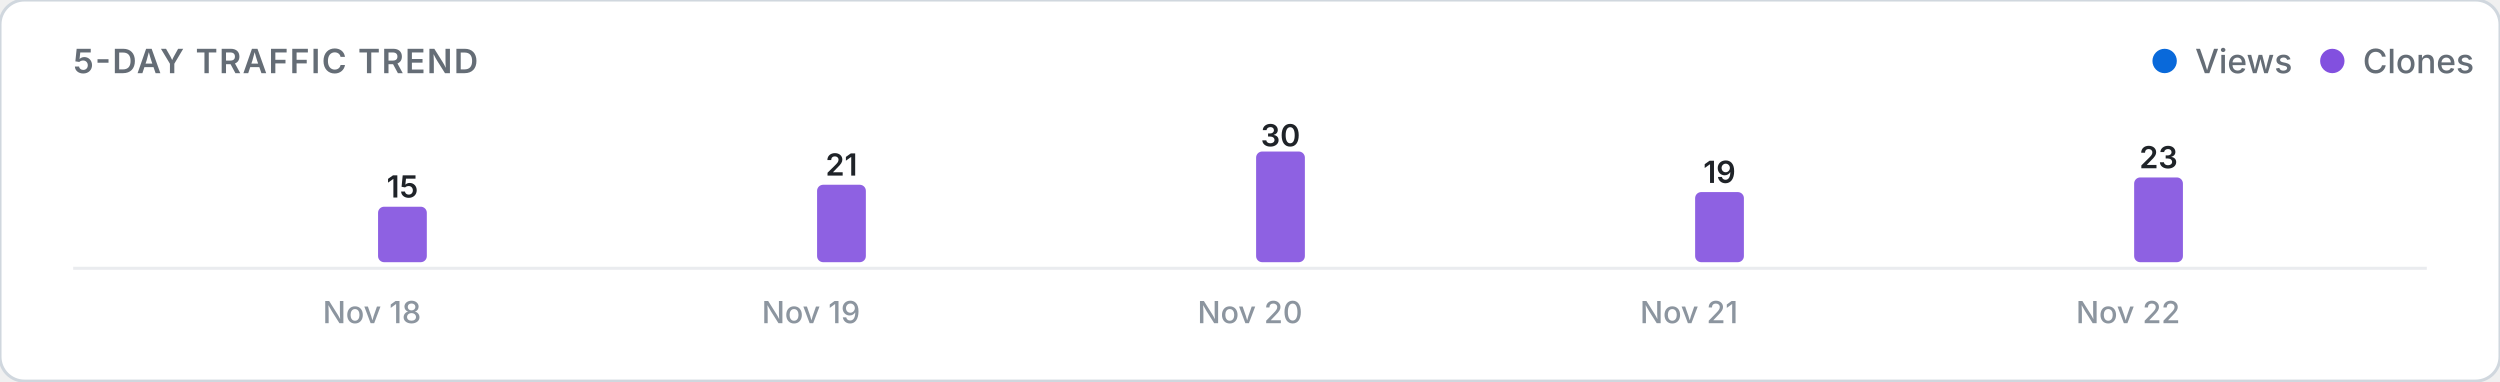
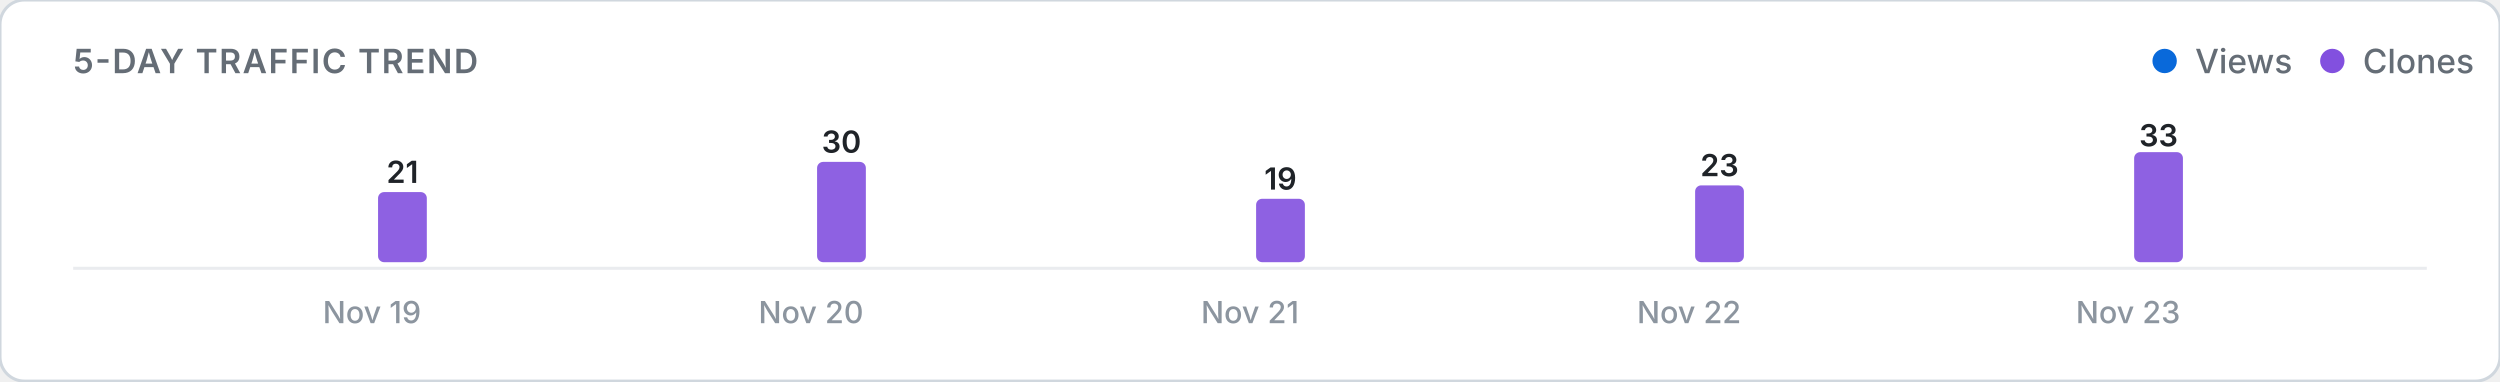
<svg xmlns="http://www.w3.org/2000/svg" viewBox="0 0 820 125" width="100%" height="auto">
  <defs>
    <style>
      .card-bg { fill: #ffffff; stroke: #d0d7de; stroke-width: 1; }
      .title-text { font: 600 11px -apple-system, BlinkMacSystemFont, "Segoe UI", Inter, Roboto, sans-serif; fill: #656d76; letter-spacing: 0.5px; }
      .legend-text { font: 500 11px -apple-system, BlinkMacSystemFont, "Segoe UI", Inter, Roboto, sans-serif; fill: #656d76; }
      .axis-label { font: 500 10px -apple-system, BlinkMacSystemFont, "Segoe UI", Inter, Roboto, sans-serif; fill: #8c959f; }
      .count-label { font: 600 10px -apple-system, BlinkMacSystemFont, "Segoe UI", Inter, Roboto, sans-serif; fill: #1f2328; }
      .empty-text { font: 400 11px -apple-system, BlinkMacSystemFont, "Segoe UI", Inter, Roboto, sans-serif; fill: #8c959f; }
      .baseline { stroke: #eaecef; stroke-width: 1; }
      @media (prefers-color-scheme: dark) {
        .card-bg { fill: #0d1117; stroke: #30363d; }
        .title-text { fill: #8b949e; }
        .legend-text { fill: #8b949e; }
        .axis-label { fill: #6e7681; }
        .count-label { fill: #f0f6fc; }
        .empty-text { fill: #6e7681; }
        .baseline { stroke: #21262d; }
      }
    </style>
  </defs>
  <rect width="820" height="125" rx="8" class="card-bg" />
  <text x="24" y="24" class="title-text">5-DAY TRAFFIC TREND</text>
  <g>
    <circle cx="710" cy="20" r="4" fill="#0969da" />
    <text x="720" y="24" class="legend-text">Views</text>
    <circle cx="765" cy="20" r="4" fill="#8250df" />
    <text x="775" y="24" class="legend-text">Clones</text>
  </g>
  <line x1="24" y1="88" x2="796" y2="88" class="baseline" />
  <g>
    <rect x="104.0" y="86.0" width="16.0" height="0.0" rx="2" fill="#0969da" opacity="0.9" />
-     <rect x="124.0" y="67.8" width="16.0" height="18.2" rx="2" fill="#8250df" opacity="0.9" />
-     <text x="132.0" y="64.8" class="count-label" text-anchor="middle">15</text>
-     <text x="122.0" y="106" class="axis-label" text-anchor="middle">Nov 18</text>
+     <rect x="124.0" y="63.0" width="16.0" height="23.0" rx="2" fill="#8250df" opacity="0.9" />
+     <text x="132.0" y="60.0" class="count-label" text-anchor="middle">21</text>
+     <text x="122.0" y="106" class="axis-label" text-anchor="middle">Nov 19</text>
    <rect x="248.0" y="86.0" width="16.0" height="0.0" rx="2" fill="#0969da" opacity="0.9" />
-     <rect x="268.0" y="60.6" width="16.0" height="25.4" rx="2" fill="#8250df" opacity="0.9" />
-     <text x="276.0" y="57.6" class="count-label" text-anchor="middle">21</text>
-     <text x="266.0" y="106" class="axis-label" text-anchor="middle">Nov 19</text>
+     <rect x="268.0" y="53.1" width="16.0" height="32.9" rx="2" fill="#8250df" opacity="0.9" />
+     <text x="276.0" y="50.1" class="count-label" text-anchor="middle">30</text>
+     <text x="266.0" y="106" class="axis-label" text-anchor="middle">Nov 20</text>
    <rect x="392.0" y="86.0" width="16.0" height="0.0" rx="2" fill="#0969da" opacity="0.9" />
-     <rect x="412.0" y="49.7" width="16.0" height="36.3" rx="2" fill="#8250df" opacity="0.9" />
-     <text x="420.0" y="48.0" class="count-label" text-anchor="middle">30</text>
-     <text x="410.0" y="106" class="axis-label" text-anchor="middle">Nov 20</text>
+     <rect x="412.0" y="65.2" width="16.0" height="20.8" rx="2" fill="#8250df" opacity="0.9" />
+     <text x="420.0" y="62.2" class="count-label" text-anchor="middle">19</text>
+     <text x="410.0" y="106" class="axis-label" text-anchor="middle">Nov 21</text>
    <rect x="536.0" y="86.0" width="16.0" height="0.0" rx="2" fill="#0969da" opacity="0.9" />
-     <rect x="556.0" y="63.0" width="16.0" height="23.0" rx="2" fill="#8250df" opacity="0.9" />
-     <text x="564.0" y="60.0" class="count-label" text-anchor="middle">19</text>
-     <text x="554.0" y="106" class="axis-label" text-anchor="middle">Nov 21</text>
+     <rect x="556.0" y="60.8" width="16.0" height="25.2" rx="2" fill="#8250df" opacity="0.9" />
+     <text x="564.0" y="57.8" class="count-label" text-anchor="middle">23</text>
+     <text x="554.0" y="106" class="axis-label" text-anchor="middle">Nov 22</text>
    <rect x="680.0" y="86.0" width="16.0" height="0.0" rx="2" fill="#0969da" opacity="0.9" />
-     <rect x="700.0" y="58.2" width="16.0" height="27.8" rx="2" fill="#8250df" opacity="0.9" />
-     <text x="708.0" y="55.2" class="count-label" text-anchor="middle">23</text>
-     <text x="698.0" y="106" class="axis-label" text-anchor="middle">Nov 22</text>
+     <rect x="700.0" y="49.9" width="16.0" height="36.1" rx="2" fill="#8250df" opacity="0.9" />
+     <text x="708.0" y="48.0" class="count-label" text-anchor="middle">33</text>
+     <text x="698.0" y="106" class="axis-label" text-anchor="middle">Nov 23</text>
  </g>
</svg>
